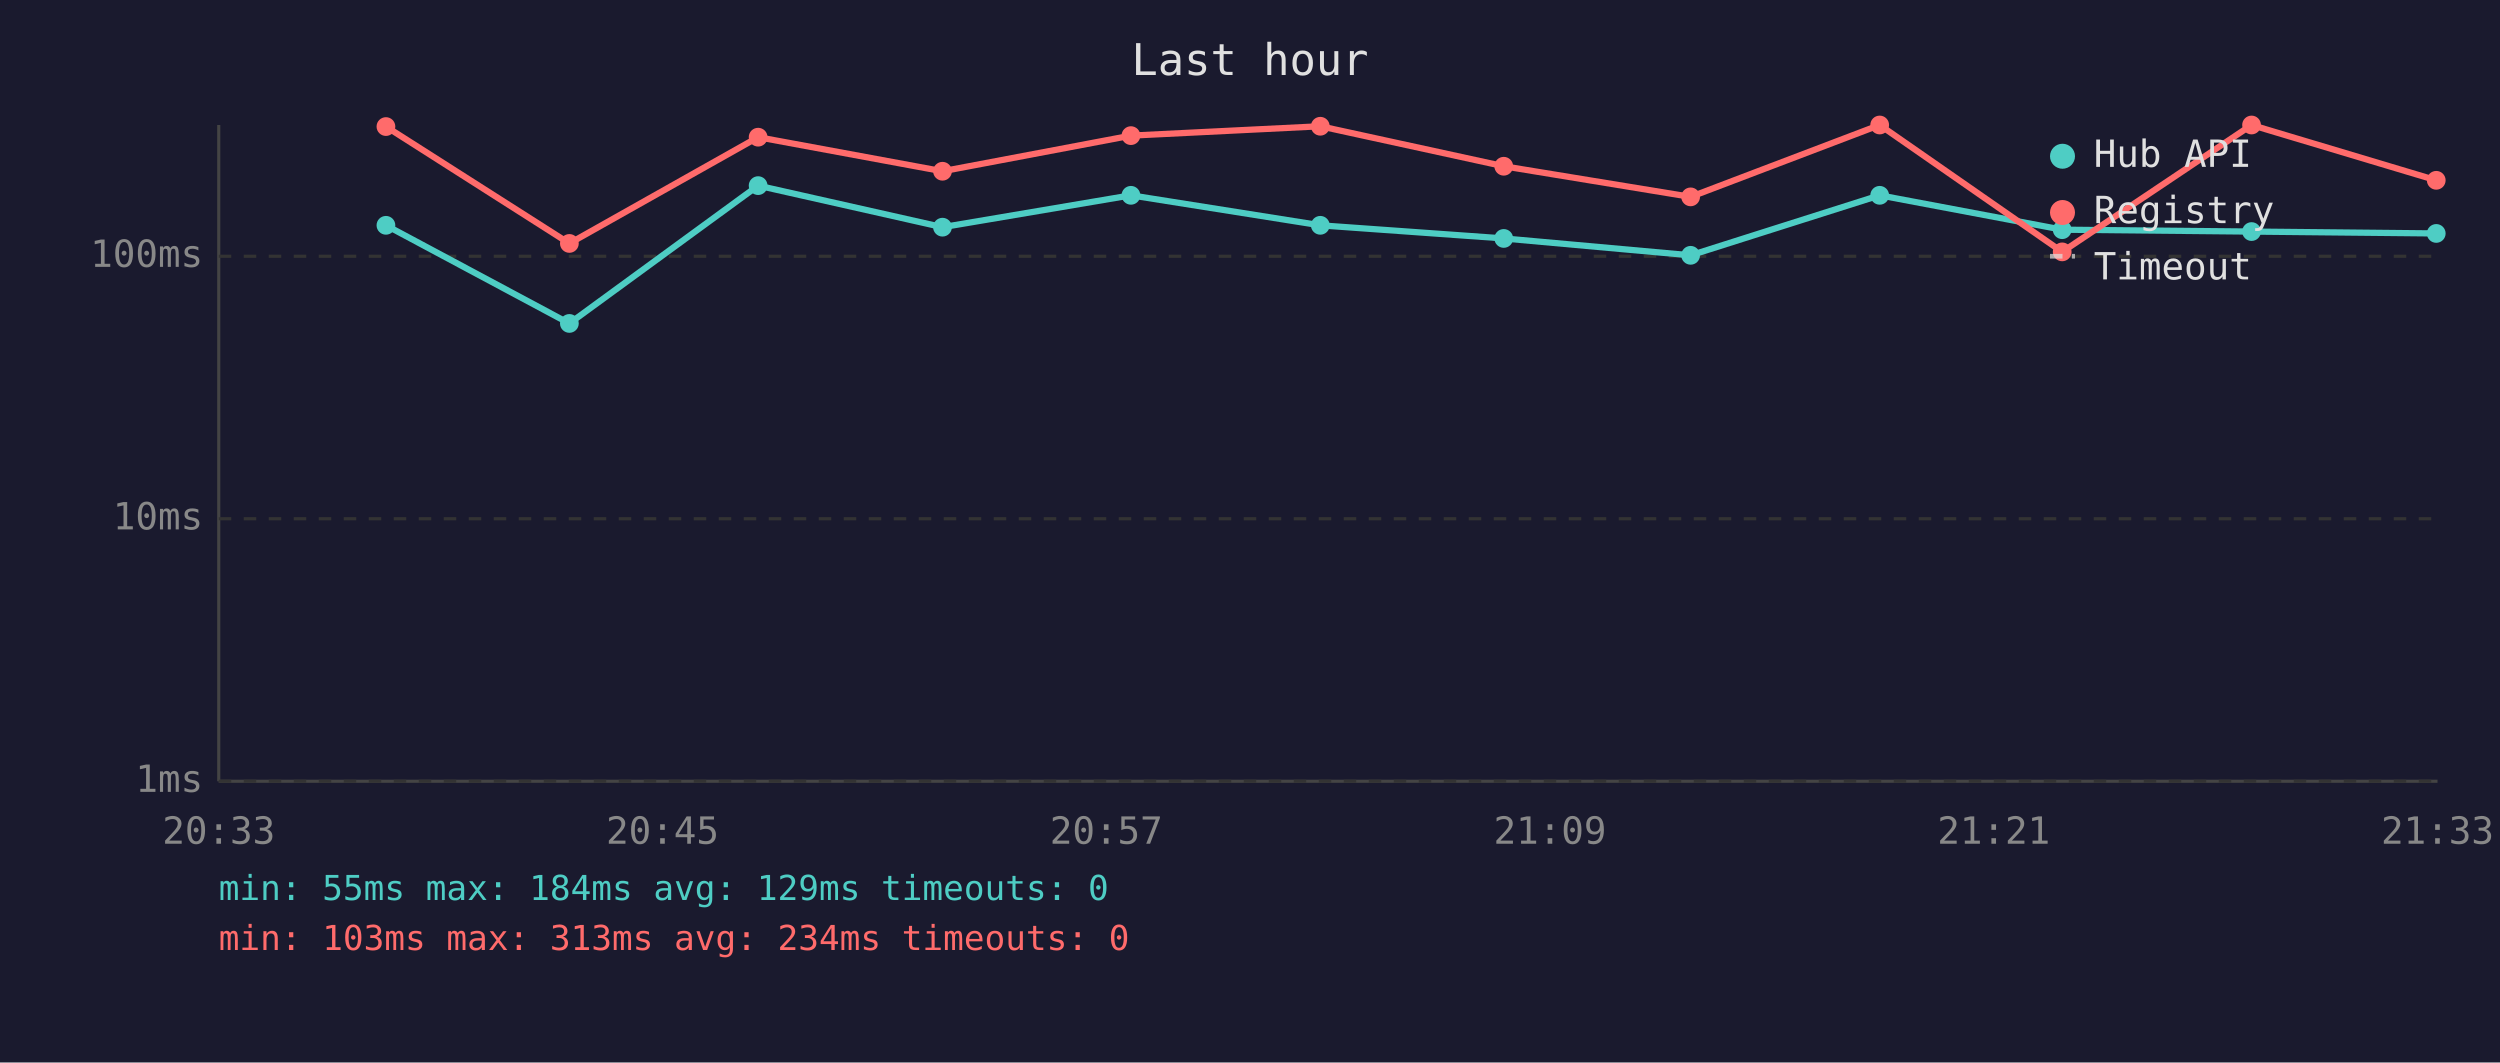
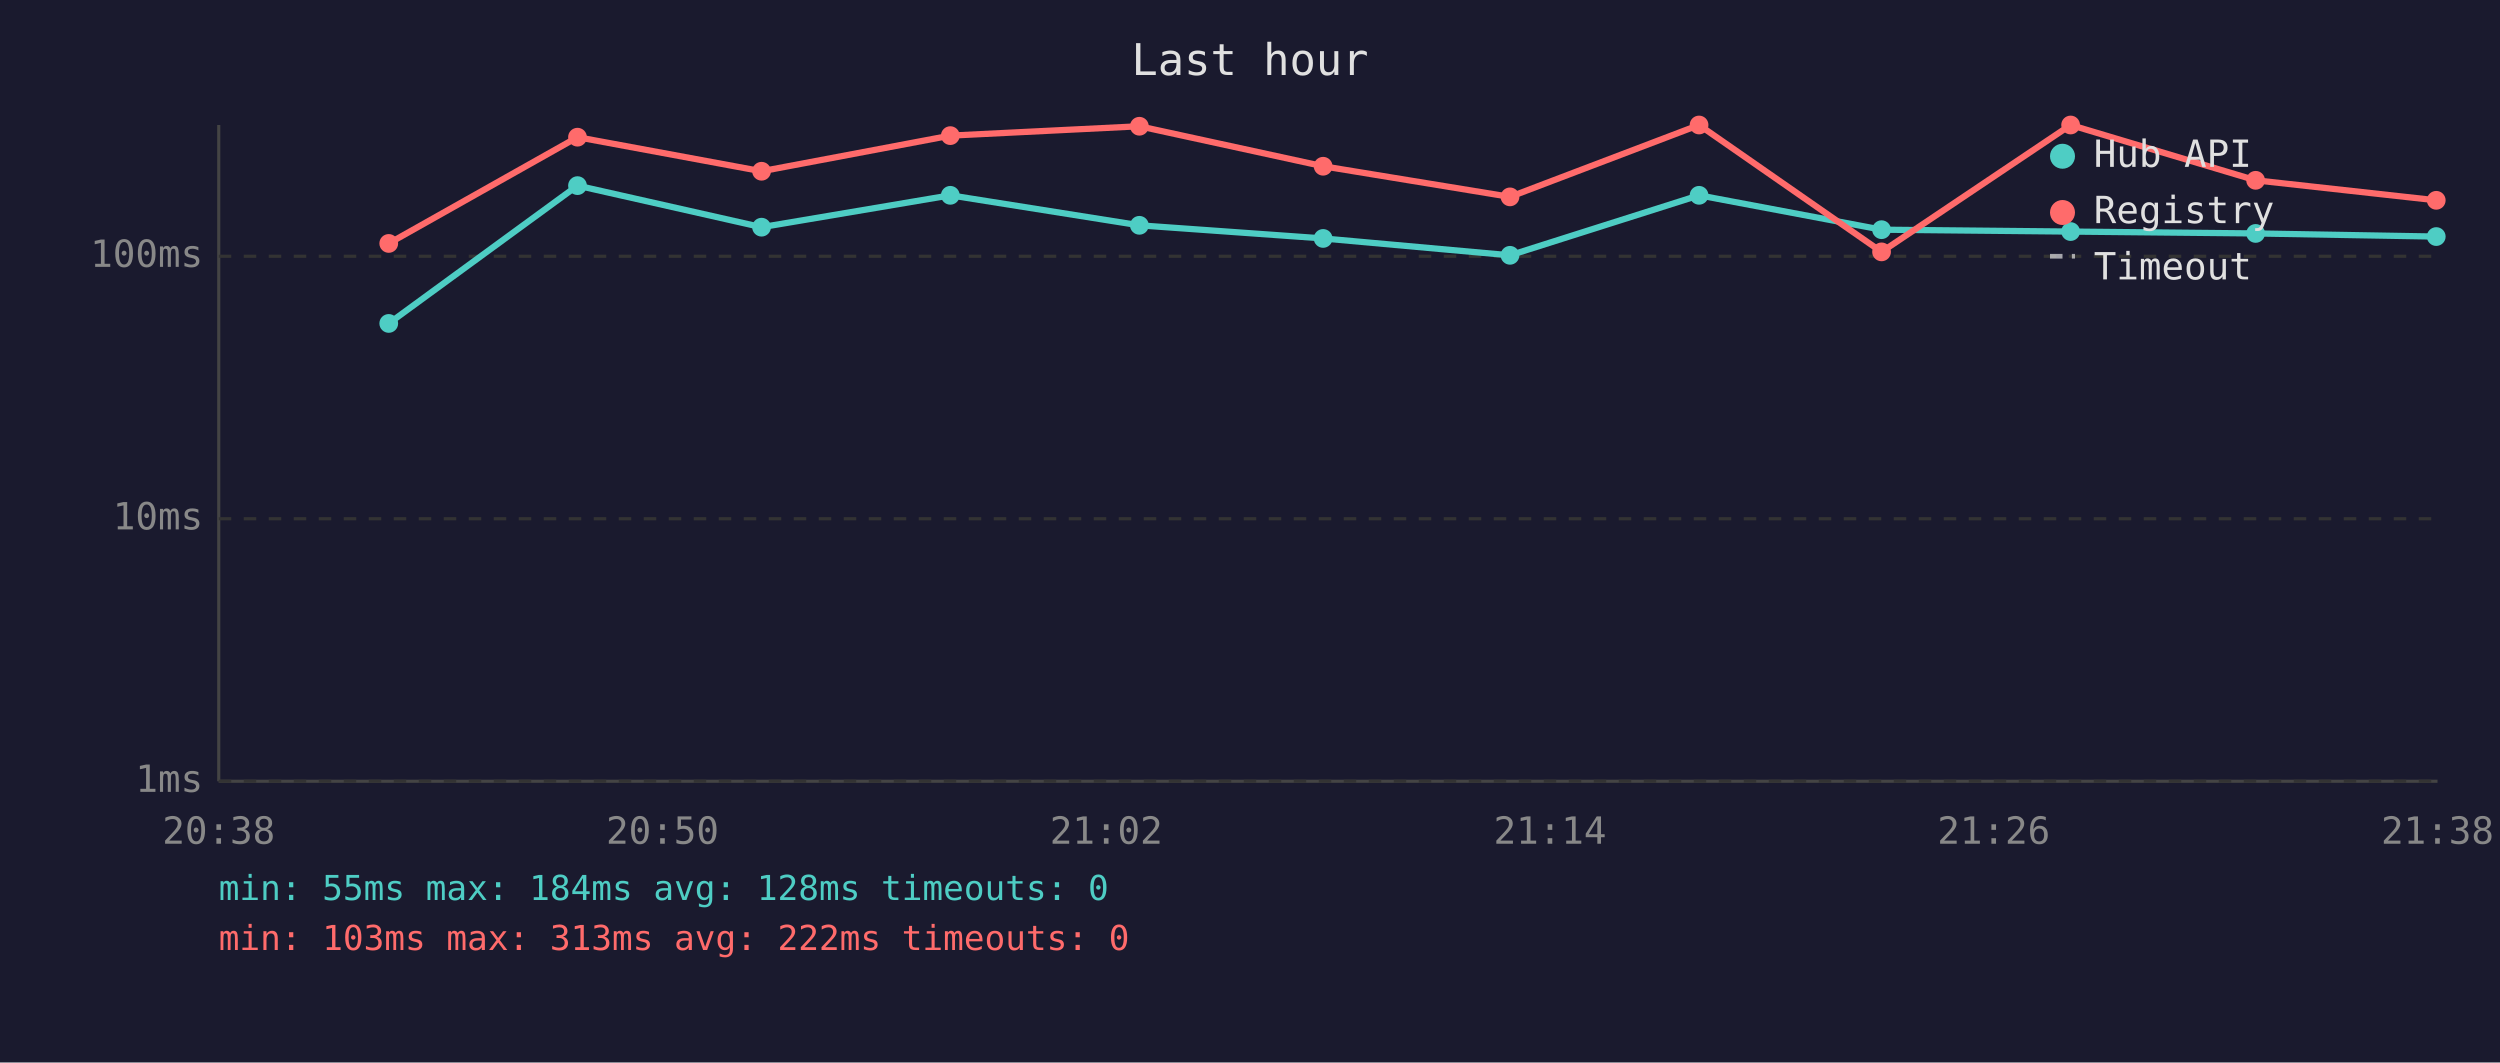
<svg xmlns="http://www.w3.org/2000/svg" viewBox="0 0 800 340" font-family="monospace" font-size="12">
  <rect width="800" height="340" fill="#1a1a2e" />
  <text x="400" y="24" fill="#e0e0e0" font-size="14" text-anchor="middle">Last hour</text>
  <line x1="70" y1="40" x2="70" y2="250" stroke="#444" stroke-width="1" />
  <line x1="70" y1="250" x2="780" y2="250" stroke="#444" stroke-width="1" />
  <line x1="70" y1="250" x2="780" y2="250" stroke="#333" stroke-width="1" stroke-dasharray="4" />
  <text x="65" y="250" fill="#888" text-anchor="end" dominant-baseline="middle">1ms</text>
  <line x1="70" y1="166" x2="780" y2="166" stroke="#333" stroke-width="1" stroke-dasharray="4" />
  <text x="65" y="166" fill="#888" text-anchor="end" dominant-baseline="middle">10ms</text>
  <line x1="70" y1="82" x2="780" y2="82" stroke="#333" stroke-width="1" stroke-dasharray="4" />
  <text x="65" y="82" fill="#888" text-anchor="end" dominant-baseline="middle">100ms</text>
-   <text x="70" y="270" fill="#888" text-anchor="middle">20:33</text>
-   <text x="212" y="270" fill="#888" text-anchor="middle">20:45</text>
-   <text x="354" y="270" fill="#888" text-anchor="middle">20:57</text>
-   <text x="496" y="270" fill="#888" text-anchor="middle">21:09</text>
-   <text x="638" y="270" fill="#888" text-anchor="middle">21:21</text>
-   <text x="780" y="270" fill="#888" text-anchor="middle">21:33</text>
-   <polyline points="123.5,72.1 182.2,103.5 242.6,59.4 301.6,72.7 361.9,62.5 422.5,72.1 481.2,76.3 541.0,81.7 601.5,62.5 659.9,73.5 720.5,74.1 779.6,74.7" fill="none" stroke="#4ecdc4" stroke-width="2" opacity="1" />
-   <circle cx="123.5" cy="72.1" r="3" fill="#4ecdc4" />
-   <circle cx="182.2" cy="103.5" r="3" fill="#4ecdc4" />
-   <circle cx="242.6" cy="59.4" r="3" fill="#4ecdc4" />
-   <circle cx="301.6" cy="72.7" r="3" fill="#4ecdc4" />
-   <circle cx="361.9" cy="62.5" r="3" fill="#4ecdc4" />
-   <circle cx="422.5" cy="72.1" r="3" fill="#4ecdc4" />
-   <circle cx="481.2" cy="76.3" r="3" fill="#4ecdc4" />
-   <circle cx="541.0" cy="81.7" r="3" fill="#4ecdc4" />
-   <circle cx="601.5" cy="62.5" r="3" fill="#4ecdc4" />
-   <circle cx="659.9" cy="73.5" r="3" fill="#4ecdc4" />
-   <circle cx="720.5" cy="74.1" r="3" fill="#4ecdc4" />
-   <circle cx="779.6" cy="74.7" r="3" fill="#4ecdc4" />
-   <polyline points="123.5,40.5 182.2,77.9 242.6,43.9 301.6,54.8 361.9,43.4 422.5,40.4 481.2,53.2 541.0,63.0 601.5,40.0 659.9,80.6 720.5,40.0 779.6,57.7" fill="none" stroke="#ff6b6b" stroke-width="2" opacity="1" />
-   <circle cx="123.5" cy="40.5" r="3" fill="#ff6b6b" />
-   <circle cx="182.2" cy="77.9" r="3" fill="#ff6b6b" />
-   <circle cx="242.6" cy="43.9" r="3" fill="#ff6b6b" />
-   <circle cx="301.6" cy="54.8" r="3" fill="#ff6b6b" />
-   <circle cx="361.9" cy="43.4" r="3" fill="#ff6b6b" />
-   <circle cx="422.5" cy="40.4" r="3" fill="#ff6b6b" />
-   <circle cx="481.2" cy="53.2" r="3" fill="#ff6b6b" />
-   <circle cx="541.0" cy="63.0" r="3" fill="#ff6b6b" />
-   <circle cx="601.5" cy="40.0" r="3" fill="#ff6b6b" />
-   <circle cx="659.9" cy="80.6" r="3" fill="#ff6b6b" />
-   <circle cx="720.5" cy="40.0" r="3" fill="#ff6b6b" />
-   <circle cx="779.6" cy="57.7" r="3" fill="#ff6b6b" />
+   <text x="70" y="270" fill="#888" text-anchor="middle">20:38</text>
+   <text x="212" y="270" fill="#888" text-anchor="middle">20:50</text>
+   <text x="354" y="270" fill="#888" text-anchor="middle">21:02</text>
+   <text x="496" y="270" fill="#888" text-anchor="middle">21:14</text>
+   <text x="638" y="270" fill="#888" text-anchor="middle">21:26</text>
+   <text x="780" y="270" fill="#888" text-anchor="middle">21:38</text>
+   <polyline points="124.4,103.5 184.8,59.4 243.7,72.7 304.1,62.5 364.6,72.1 423.4,76.3 483.2,81.7 543.7,62.5 602.1,73.5 662.6,74.1 721.8,74.7 779.6,75.7" fill="none" stroke="#4ecdc4" stroke-width="2" opacity="1" />
+   <circle cx="124.4" cy="103.5" r="3" fill="#4ecdc4" />
+   <circle cx="184.8" cy="59.4" r="3" fill="#4ecdc4" />
+   <circle cx="243.7" cy="72.7" r="3" fill="#4ecdc4" />
+   <circle cx="304.1" cy="62.5" r="3" fill="#4ecdc4" />
+   <circle cx="364.6" cy="72.1" r="3" fill="#4ecdc4" />
+   <circle cx="423.4" cy="76.3" r="3" fill="#4ecdc4" />
+   <circle cx="483.2" cy="81.7" r="3" fill="#4ecdc4" />
+   <circle cx="543.7" cy="62.5" r="3" fill="#4ecdc4" />
+   <circle cx="602.1" cy="73.5" r="3" fill="#4ecdc4" />
+   <circle cx="662.6" cy="74.1" r="3" fill="#4ecdc4" />
+   <circle cx="721.8" cy="74.7" r="3" fill="#4ecdc4" />
+   <circle cx="779.6" cy="75.7" r="3" fill="#4ecdc4" />
+   <polyline points="124.4,77.9 184.8,43.9 243.7,54.8 304.1,43.4 364.6,40.4 423.4,53.2 483.2,63.0 543.7,40.0 602.1,80.6 662.6,40.0 721.8,57.7 779.6,64.1" fill="none" stroke="#ff6b6b" stroke-width="2" opacity="1" />
+   <circle cx="124.4" cy="77.9" r="3" fill="#ff6b6b" />
+   <circle cx="184.8" cy="43.9" r="3" fill="#ff6b6b" />
+   <circle cx="243.7" cy="54.8" r="3" fill="#ff6b6b" />
+   <circle cx="304.1" cy="43.4" r="3" fill="#ff6b6b" />
+   <circle cx="364.6" cy="40.4" r="3" fill="#ff6b6b" />
+   <circle cx="423.4" cy="53.2" r="3" fill="#ff6b6b" />
+   <circle cx="483.2" cy="63.0" r="3" fill="#ff6b6b" />
+   <circle cx="543.7" cy="40.0" r="3" fill="#ff6b6b" />
+   <circle cx="602.1" cy="80.6" r="3" fill="#ff6b6b" />
+   <circle cx="662.6" cy="40.0" r="3" fill="#ff6b6b" />
+   <circle cx="721.8" cy="57.7" r="3" fill="#ff6b6b" />
+   <circle cx="779.6" cy="64.1" r="3" fill="#ff6b6b" />
  <circle cx="660" cy="50" r="4" fill="#4ecdc4" />
  <text x="670" y="50" fill="#e0e0e0" dominant-baseline="middle">Hub API</text>
  <circle cx="660" cy="68" r="4" fill="#ff6b6b" />
  <text x="670" y="68" fill="#e0e0e0" dominant-baseline="middle">Registry</text>
  <line x1="656" y1="82" x2="664" y2="82" stroke="#e0e0e0" stroke-width="1.5" stroke-dasharray="4,3" opacity="0.7" />
  <text x="670" y="86" fill="#e0e0e0" dominant-baseline="middle">Timeout</text>
-   <text x="70" y="288" fill="#4ecdc4" font-size="11">min: 55ms  max: 184ms  avg: 129ms  timeouts: 0</text>
-   <text x="70" y="304" fill="#ff6b6b" font-size="11">min: 103ms  max: 313ms  avg: 234ms  timeouts: 0</text>
+   <text x="70" y="288" fill="#4ecdc4" font-size="11">min: 55ms  max: 184ms  avg: 128ms  timeouts: 0</text>
+   <text x="70" y="304" fill="#ff6b6b" font-size="11">min: 103ms  max: 313ms  avg: 222ms  timeouts: 0</text>
</svg>
